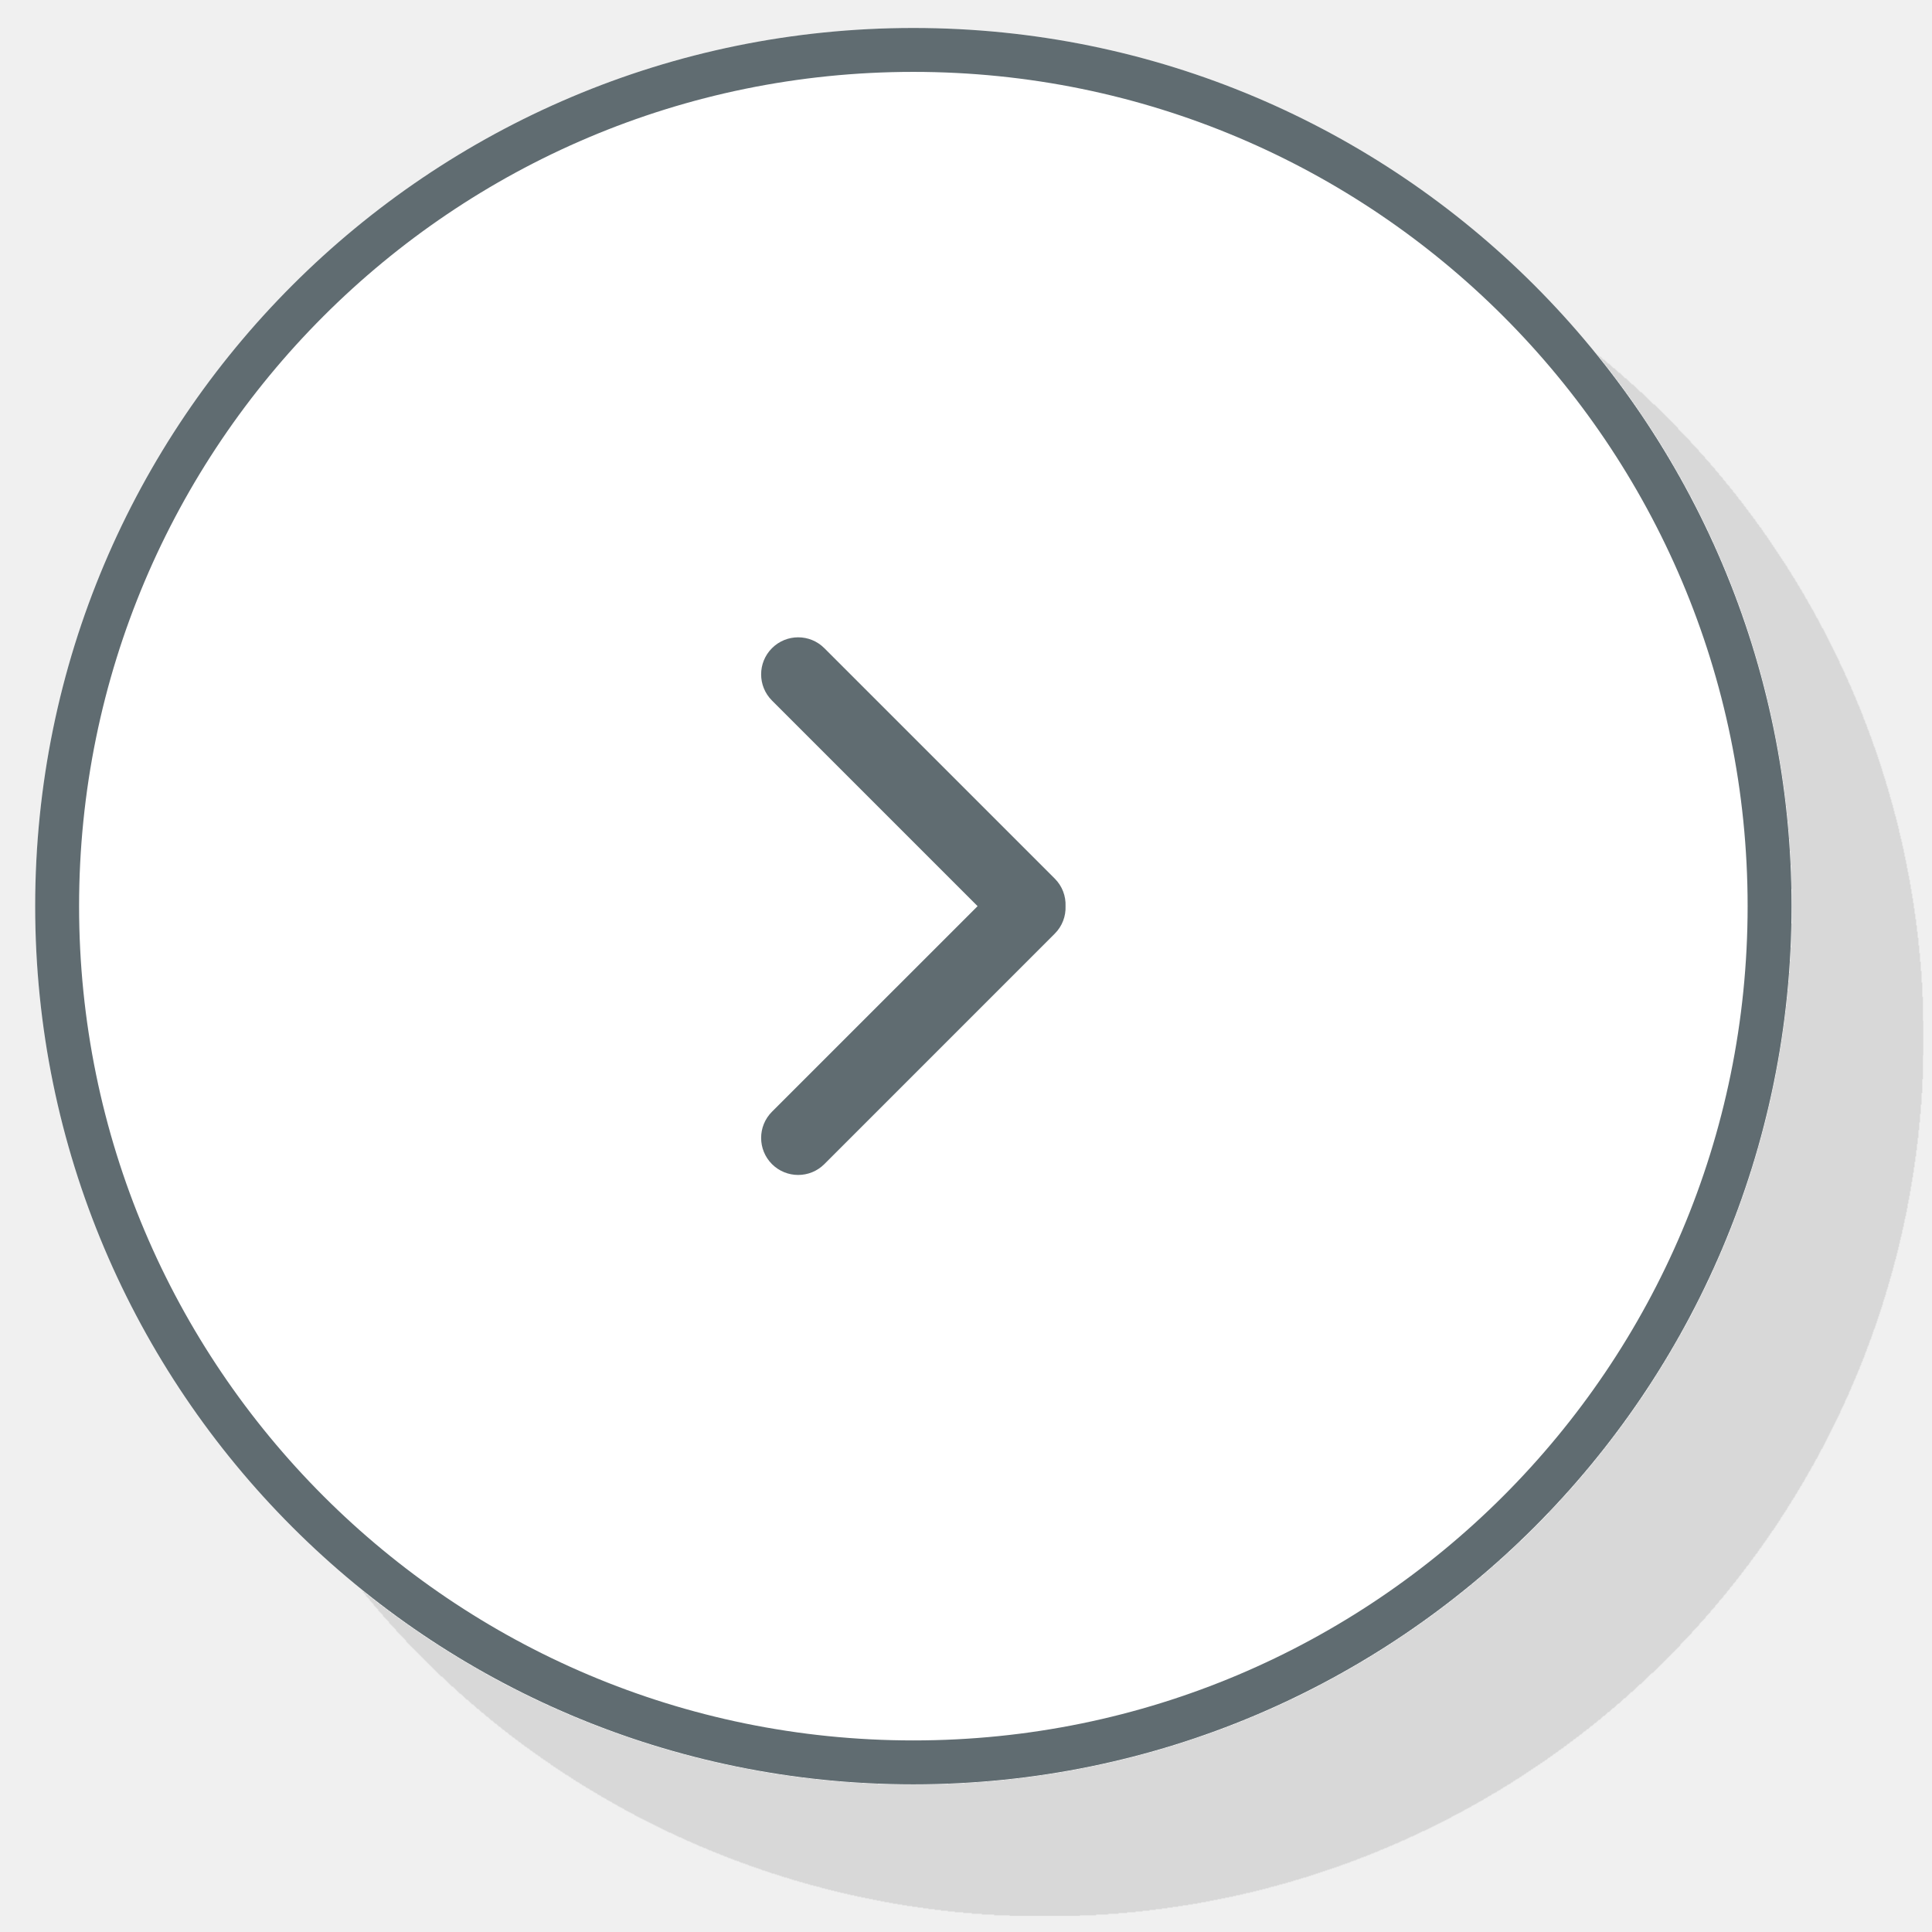
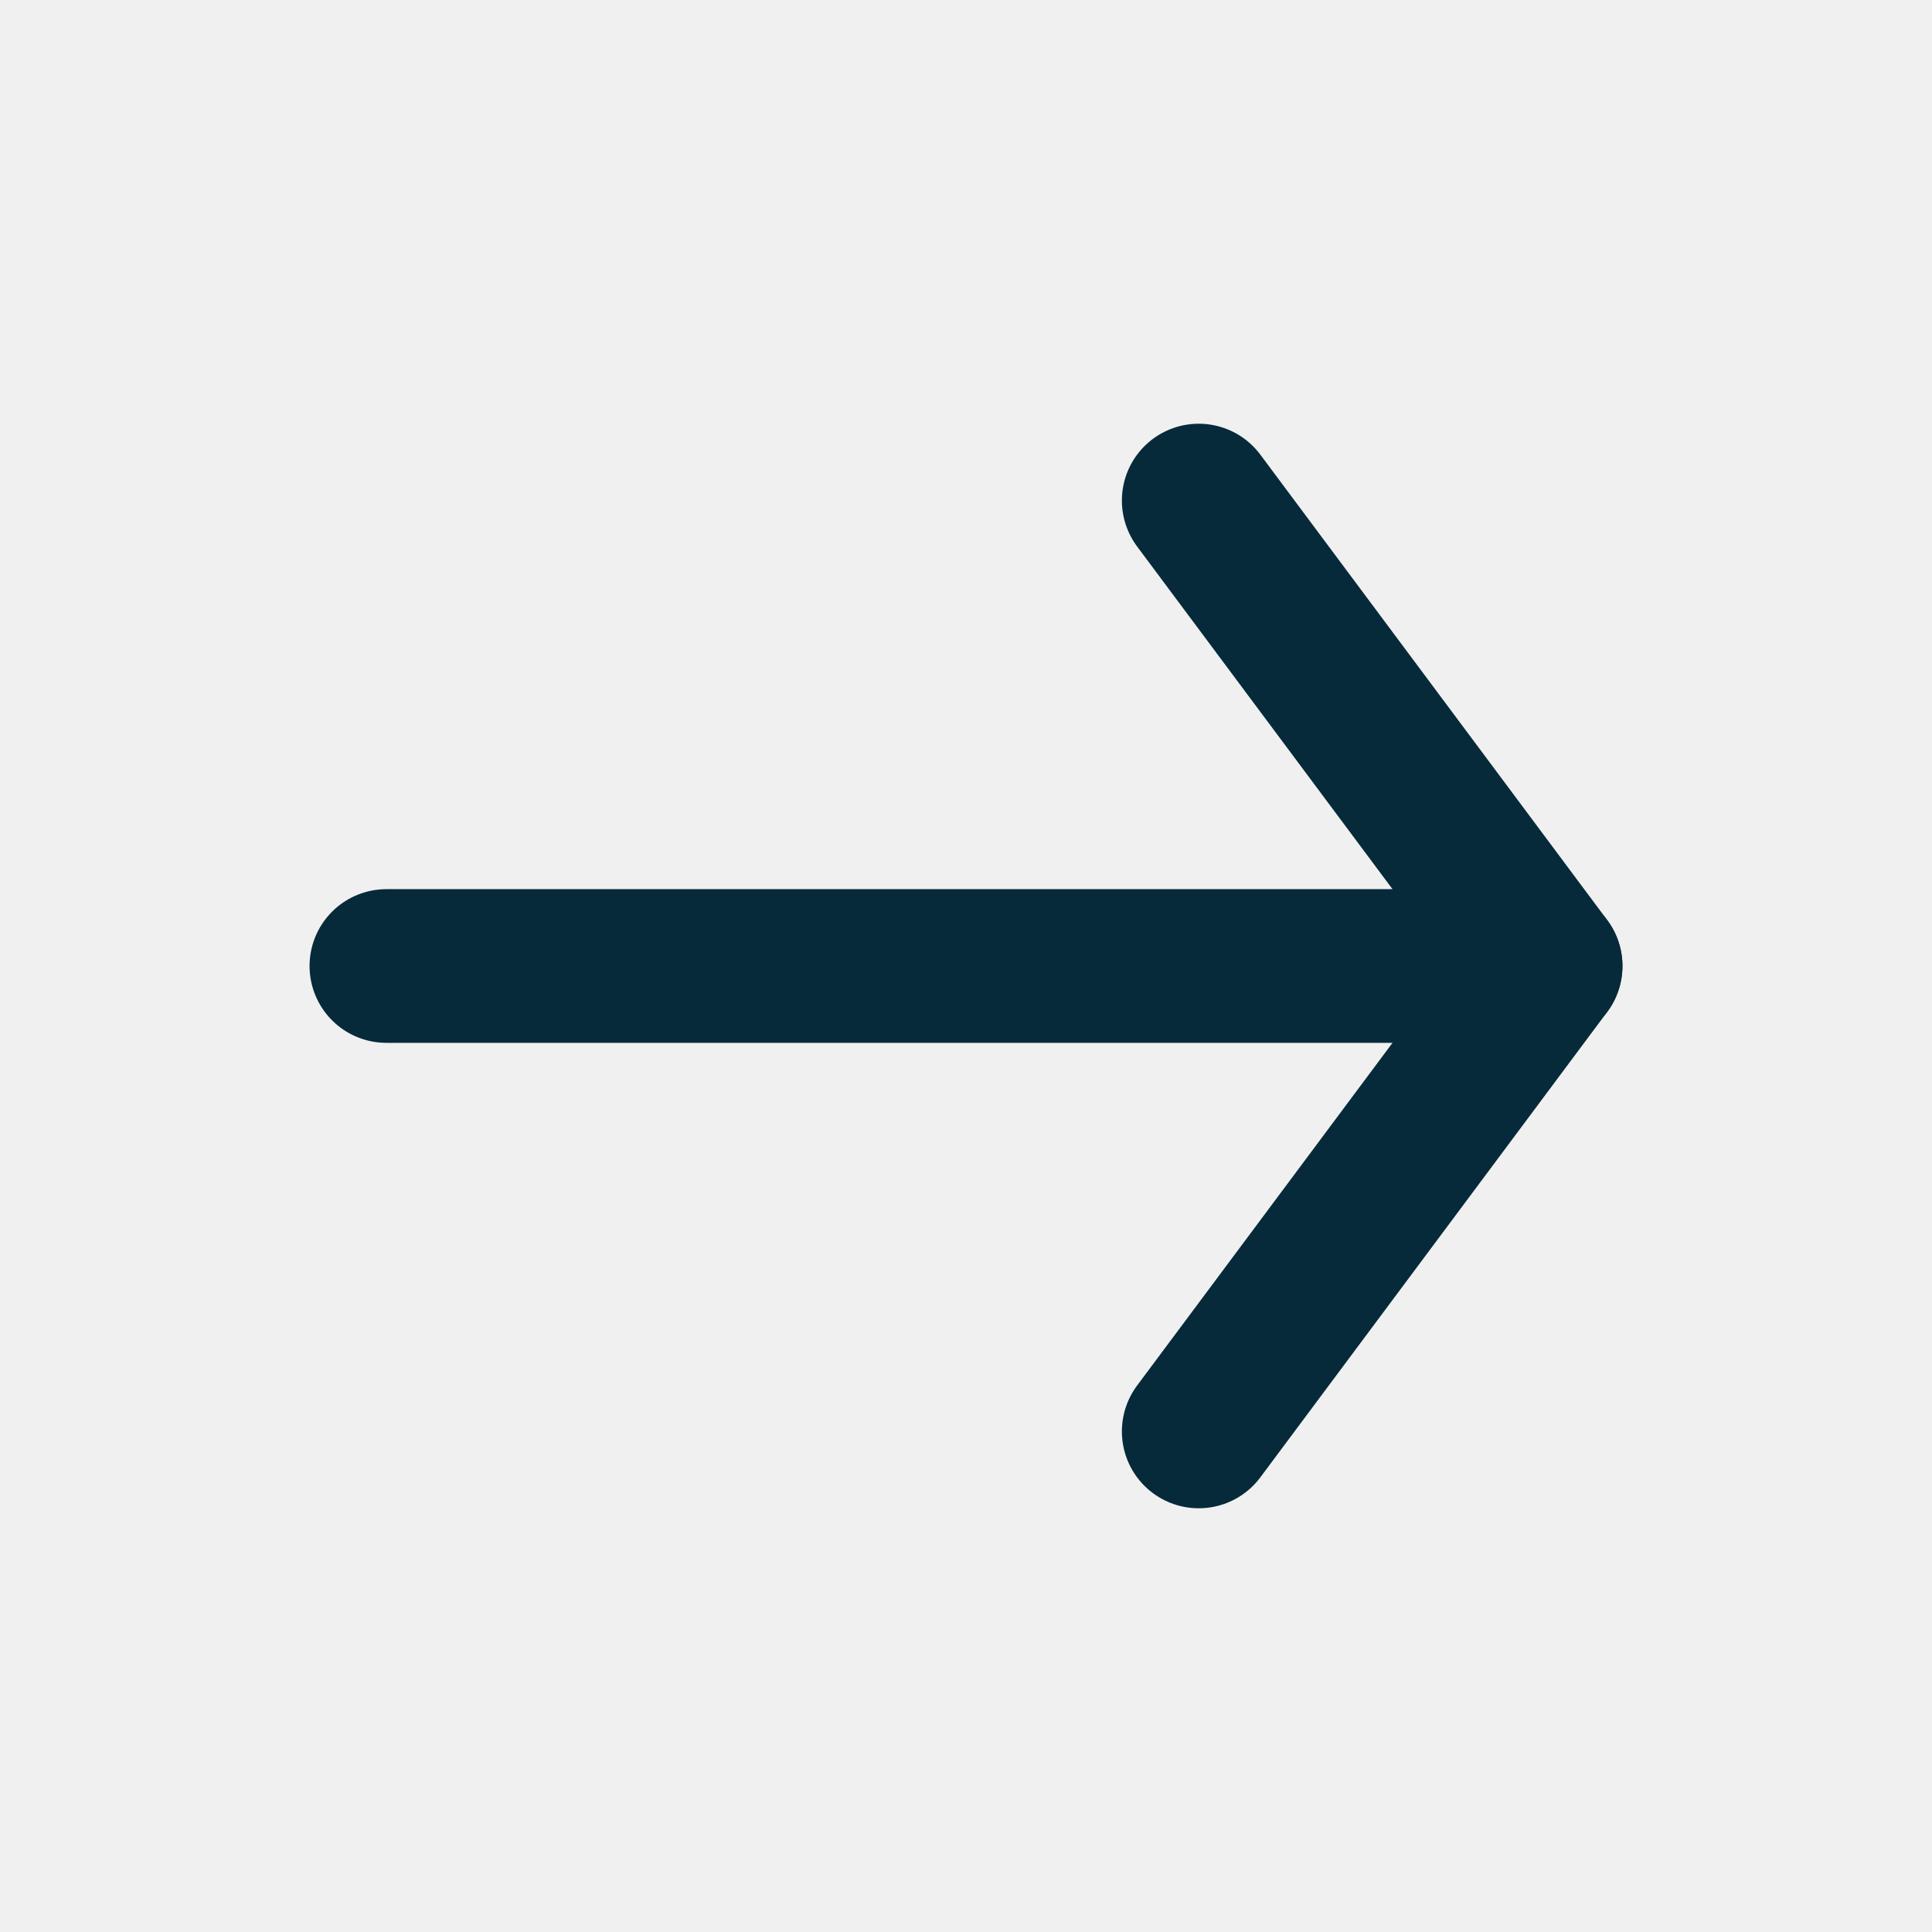
- <svg xmlns="http://www.w3.org/2000/svg" width="44" height="44" viewBox="0 0 44 44" fill="none">
-   <g filter="url(#filter0_d_658_12346)">
-     <circle cx="20.801" cy="20.637" r="20" fill="white" />
-     <circle cx="20.801" cy="20.637" r="19.5" stroke="#606C71" />
+ <svg xmlns="http://www.w3.org/2000/svg" width="44" height="44" viewBox="0 0 44 44">
+   <defs>
+     <linearGradient id="g1" x1="0" y1="0" x2="1" y2="1">
+       <stop offset="0" stop-color="#792BBC" />
+       <stop offset="1" stop-color="#3E0A6F" />
+     </linearGradient>
+     <linearGradient id="g2" x1="0" y1="0" x2="1" y2="1">
+       <stop offset="0" stop-color="#7A2BBE" />
+       <stop offset="1" stop-color="#3D0A6D" />
+     </linearGradient>
+     <linearGradient id="g3" x1="0" y1="0" x2="1" y2="1">
+       <stop offset="0" stop-color="#0088FF" />
+       <stop offset="1" stop-color="#1298A5" />
+     </linearGradient>
+     <linearGradient id="g4" x1="0" y1="0" x2="1" y2="1">
+       <stop offset="0" stop-color="#0088FF" />
+       <stop offset="1" stop-color="#70F0F9" />
+     </linearGradient>
+   </defs>
+   <g>
+     <path d="M 8.8 22.0 L 35.2 22.0" fill="none" stroke="#062A3A" stroke-width="3.5" stroke-linecap="round" stroke-linejoin="round" />
+     <path d="M 27.3 11.4 L 35.2 22.0 L 27.3 32.6" fill="none" stroke="#062A3A" stroke-width="3.5" stroke-linecap="round" stroke-linejoin="round" />
  </g>
-   <path fill-rule="evenodd" clip-rule="evenodd" d="M18.774 14.762C18.445 14.432 17.911 14.432 17.581 14.762C17.252 15.091 17.252 15.625 17.581 15.954L22.264 20.637L17.581 25.319C17.252 25.648 17.252 26.182 17.581 26.512C17.911 26.841 18.445 26.841 18.774 26.512L24.021 21.264C24.194 21.092 24.276 20.863 24.267 20.637C24.276 20.41 24.194 20.181 24.021 20.009L18.774 14.762Z" fill="#606C71" />
-   <defs>
-     <filter id="filter0_d_658_12346" x="0.801" y="0.637" width="43" height="43" filterUnits="userSpaceOnUse" color-interpolation-filters="sRGB">
-       <feFlood flood-opacity="0" result="BackgroundImageFix" />
-       <feColorMatrix in="SourceAlpha" type="matrix" values="0 0 0 0 0 0 0 0 0 0 0 0 0 0 0 0 0 0 127 0" result="hardAlpha" />
-       <feOffset dx="3" dy="3" />
-       <feComposite in2="hardAlpha" operator="out" />
-       <feColorMatrix type="matrix" values="0 0 0 0 0 0 0 0 0 0 0 0 0 0 0 0 0 0 0.1 0" />
-       <feBlend mode="normal" in2="BackgroundImageFix" result="effect1_dropShadow_658_12346" />
-       <feBlend mode="normal" in="SourceGraphic" in2="effect1_dropShadow_658_12346" result="shape" />
-     </filter>
-   </defs>
</svg>
